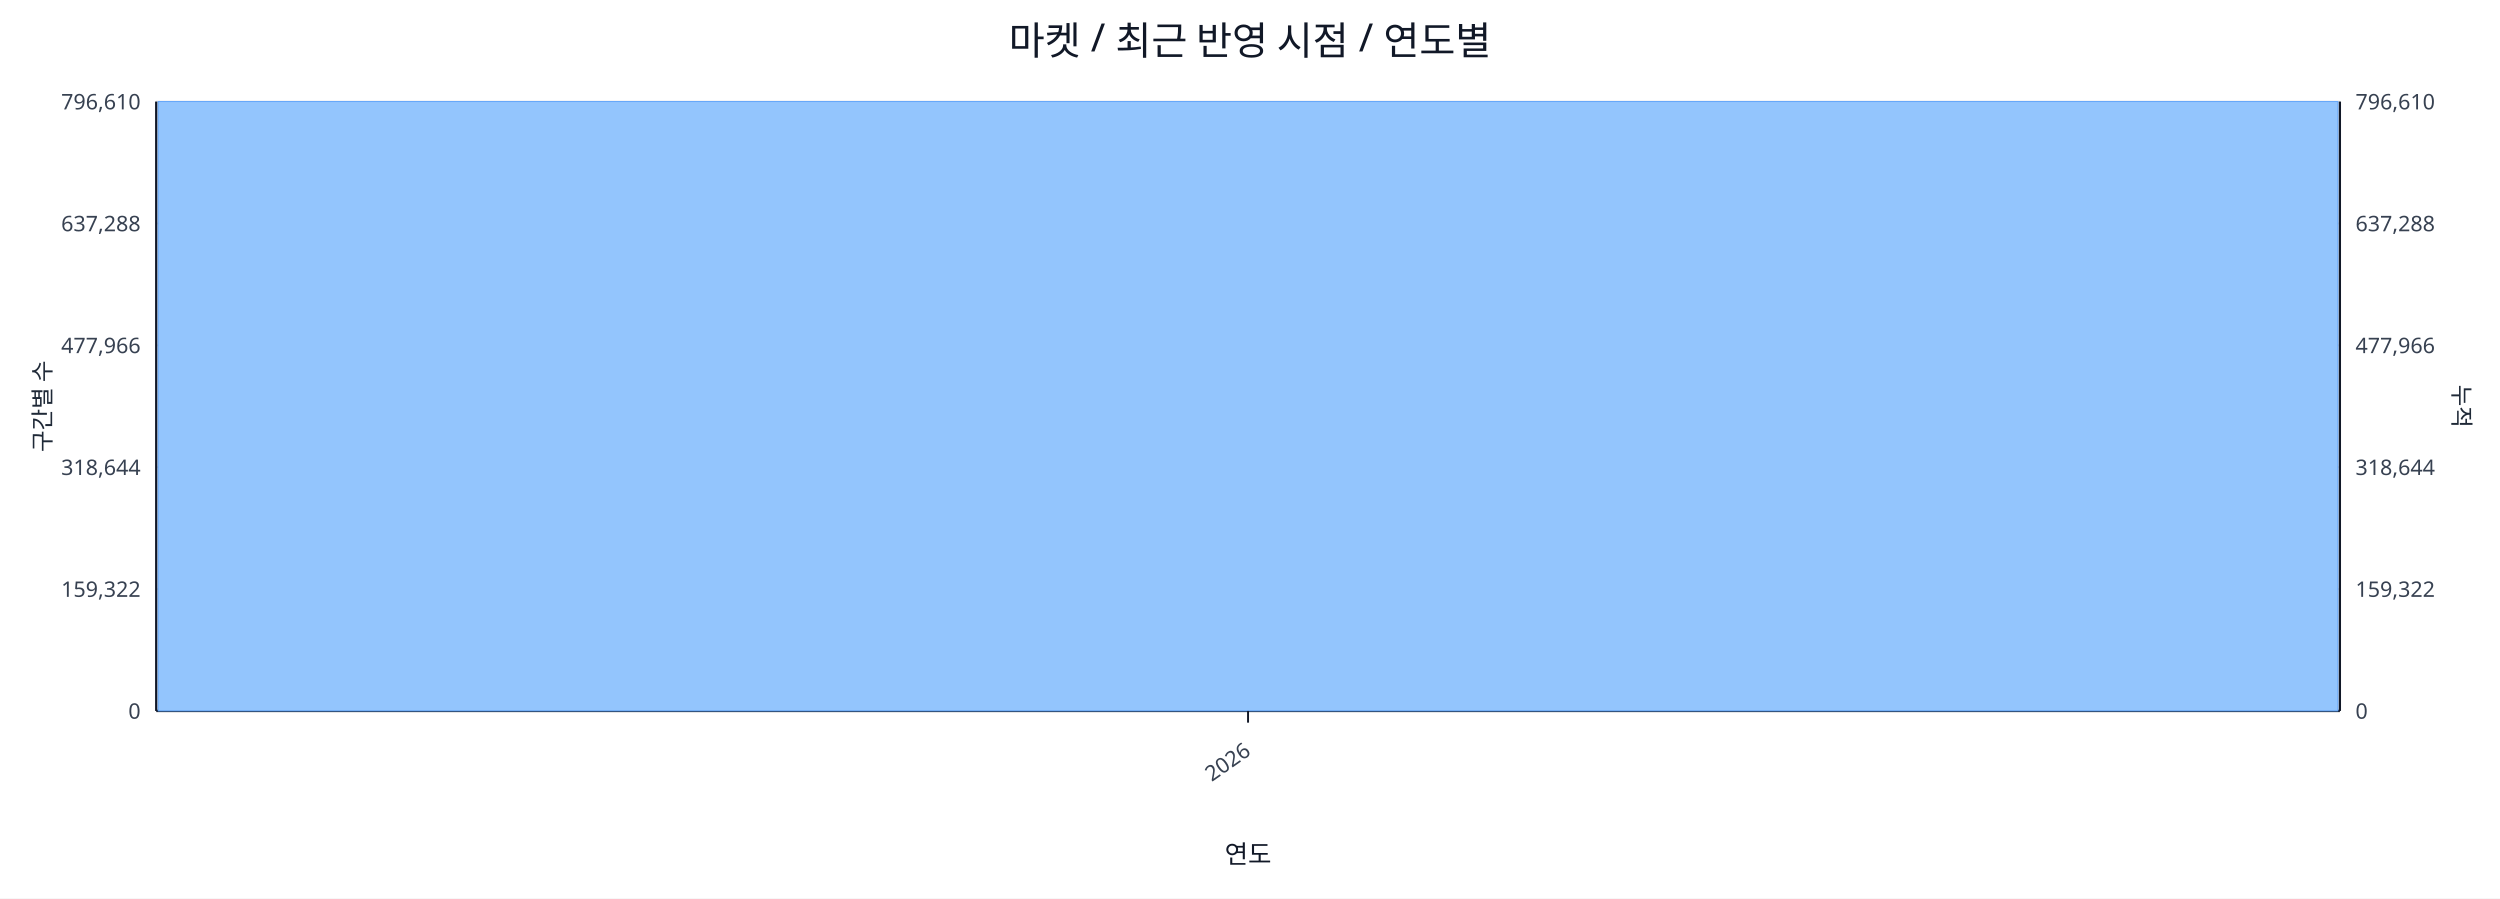
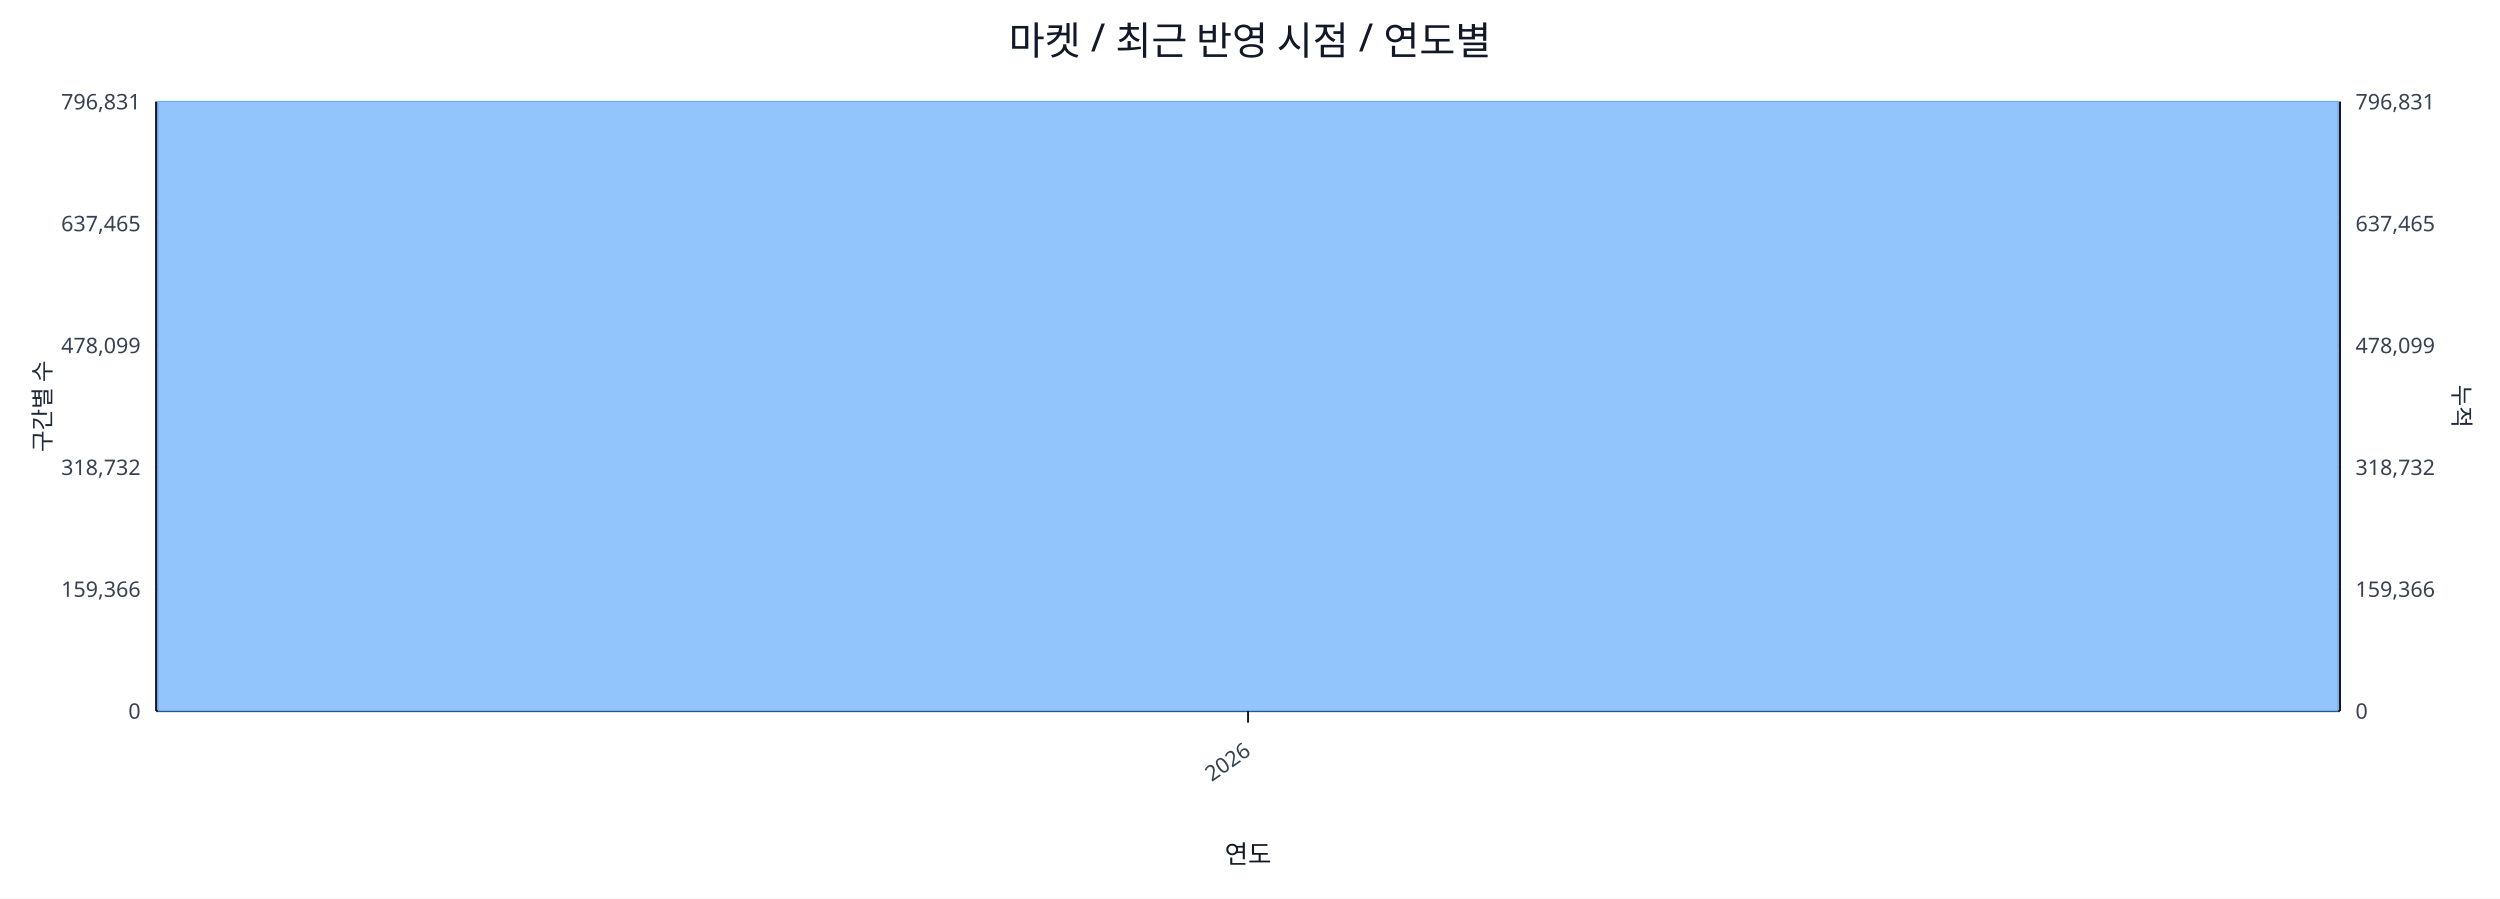
<svg xmlns="http://www.w3.org/2000/svg" width="1280" height="460" viewBox="0 0 1280 460">
  <rect x="0" y="0" width="100%" height="100%" fill="#ffffff" />
  <text x="640.0" y="28" font-size="20" text-anchor="middle" font-family="sans-serif" fill="#111827">마켓 / 최근 반영 시점 / 연도별</text>
  <line x1="80.0" y1="52.0" x2="1198.0" y2="52.0" stroke="#e5e7eb" stroke-width="1" />
-   <text x="72.0" y="56.0" font-size="11" text-anchor="end" font-family="sans-serif" fill="#374151">796,610</text>
-   <text x="1206.0" y="56.0" font-size="11" text-anchor="start" font-family="sans-serif" fill="#374151">796,610</text>
+   <text x="72.0" y="56.0" font-size="11" text-anchor="end" font-family="sans-serif" fill="#374151">796,831</text>
+   <text x="1206.0" y="56.0" font-size="11" text-anchor="start" font-family="sans-serif" fill="#374151">796,831</text>
  <line x1="80.0" y1="114.4" x2="1198.0" y2="114.4" stroke="#e5e7eb" stroke-width="1" />
-   <text x="72.0" y="118.4" font-size="11" text-anchor="end" font-family="sans-serif" fill="#374151">637,288</text>
-   <text x="1206.0" y="118.4" font-size="11" text-anchor="start" font-family="sans-serif" fill="#374151">637,288</text>
+   <text x="72.0" y="118.4" font-size="11" text-anchor="end" font-family="sans-serif" fill="#374151">637,465</text>
+   <text x="1206.0" y="118.4" font-size="11" text-anchor="start" font-family="sans-serif" fill="#374151">637,465</text>
  <line x1="80.0" y1="176.8" x2="1198.0" y2="176.8" stroke="#e5e7eb" stroke-width="1" />
-   <text x="72.0" y="180.8" font-size="11" text-anchor="end" font-family="sans-serif" fill="#374151">477,966</text>
-   <text x="1206.0" y="180.8" font-size="11" text-anchor="start" font-family="sans-serif" fill="#374151">477,966</text>
+   <text x="72.0" y="180.8" font-size="11" text-anchor="end" font-family="sans-serif" fill="#374151">478,099</text>
+   <text x="1206.0" y="180.8" font-size="11" text-anchor="start" font-family="sans-serif" fill="#374151">478,099</text>
  <line x1="80.0" y1="239.2" x2="1198.0" y2="239.2" stroke="#e5e7eb" stroke-width="1" />
-   <text x="72.0" y="243.2" font-size="11" text-anchor="end" font-family="sans-serif" fill="#374151">318,644</text>
-   <text x="1206.0" y="243.2" font-size="11" text-anchor="start" font-family="sans-serif" fill="#374151">318,644</text>
+   <text x="72.0" y="243.2" font-size="11" text-anchor="end" font-family="sans-serif" fill="#374151">318,732</text>
+   <text x="1206.0" y="243.2" font-size="11" text-anchor="start" font-family="sans-serif" fill="#374151">318,732</text>
  <line x1="80.0" y1="301.6" x2="1198.0" y2="301.6" stroke="#e5e7eb" stroke-width="1" />
-   <text x="72.0" y="305.6" font-size="11" text-anchor="end" font-family="sans-serif" fill="#374151">159,322</text>
-   <text x="1206.0" y="305.6" font-size="11" text-anchor="start" font-family="sans-serif" fill="#374151">159,322</text>
+   <text x="72.0" y="305.6" font-size="11" text-anchor="end" font-family="sans-serif" fill="#374151">159,366</text>
+   <text x="1206.0" y="305.6" font-size="11" text-anchor="start" font-family="sans-serif" fill="#374151">159,366</text>
  <line x1="80.0" y1="364.0" x2="1198.0" y2="364.0" stroke="#e5e7eb" stroke-width="1" />
  <text x="72.0" y="368.0" font-size="11" text-anchor="end" font-family="sans-serif" fill="#374151">0</text>
  <text x="1206.0" y="368.0" font-size="11" text-anchor="start" font-family="sans-serif" fill="#374151">0</text>
  <line x1="80.0" y1="364.0" x2="1198.0" y2="364.0" stroke="#111827" stroke-width="1.2" />
  <line x1="80.0" y1="52.0" x2="80.0" y2="364.0" stroke="#111827" stroke-width="1.2" />
  <line x1="1198.0" y1="52.0" x2="1198.0" y2="364.0" stroke="#111827" stroke-width="1.2" />
  <rect x="81.0" y="52.0" width="1116.0" height="312.0" fill="#93c5fd" stroke="#60a5fa" stroke-width="0.5" />
  <polyline fill="none" stroke="#ef4444" stroke-width="2" points="639.0,52.0" />
  <line x1="639.0" y1="364.0" x2="639.0" y2="370.0" stroke="#111827" stroke-width="1" />
  <text x="641.0" y="386.0" font-size="11" text-anchor="end" transform="rotate(-35 641.0 386.0)" font-family="sans-serif" fill="#374151">2026</text>
  <text x="26" y="208.0" font-size="12" transform="rotate(-90 26 208.0)" text-anchor="middle" font-family="sans-serif" fill="#1f2937">구간별 수</text>
  <text x="1256.0" y="208.0" font-size="12" transform="rotate(90 1256.0 208.0)" text-anchor="middle" font-family="sans-serif" fill="#1f2937">누적</text>
  <text x="639.0" y="442.0" font-size="13" text-anchor="middle" font-family="sans-serif" fill="#111827">연도</text>
</svg>
